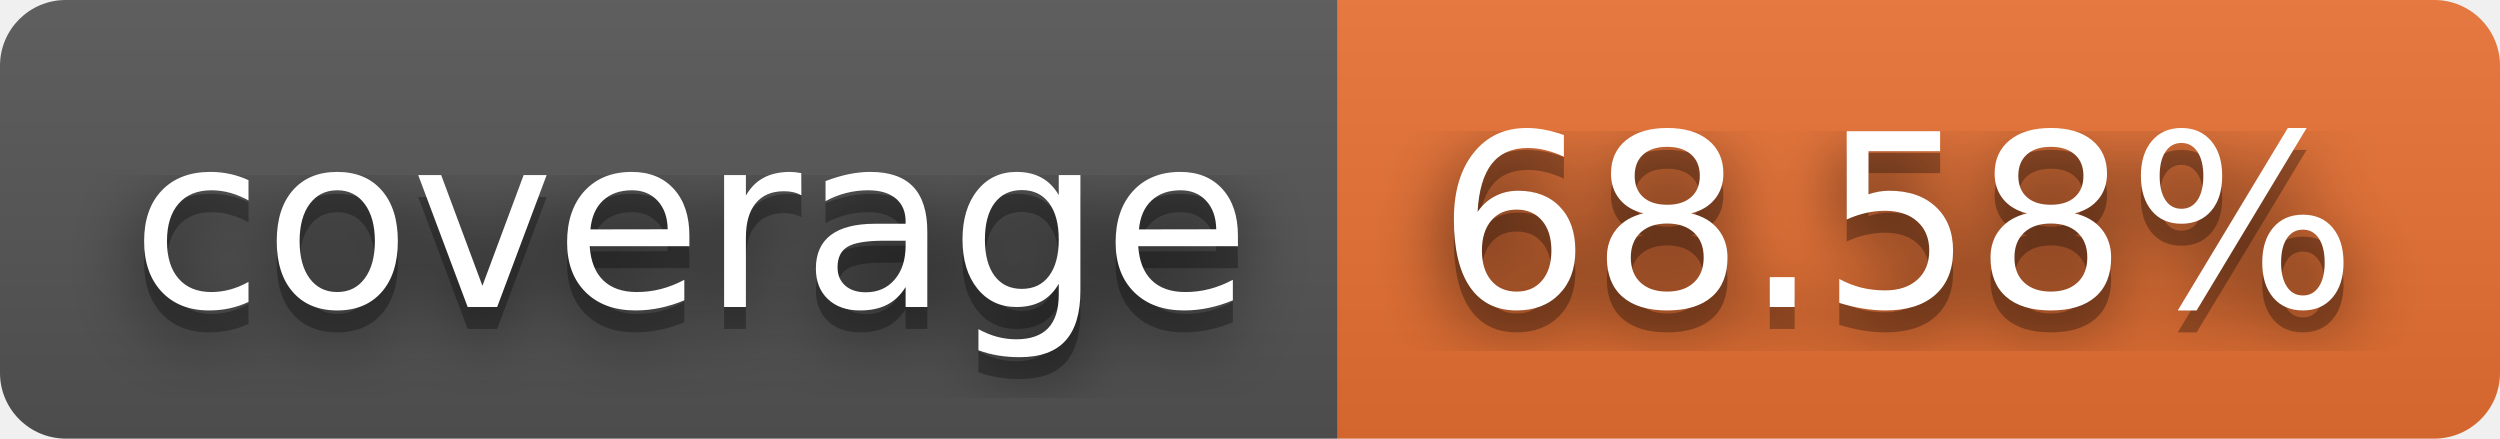
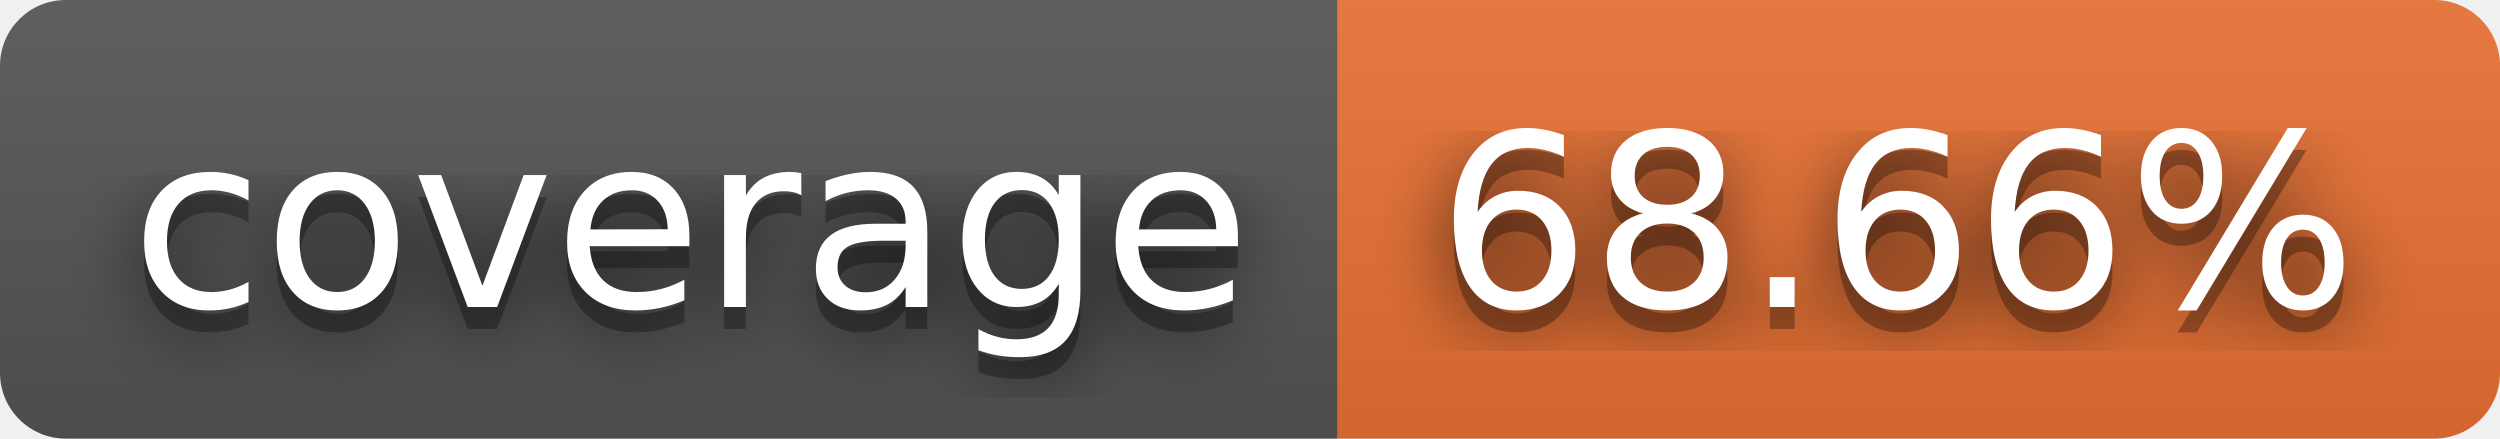
- <svg xmlns="http://www.w3.org/2000/svg" width="114" height="20" role="img" aria-label="coverage: 68.58%">
+ <svg xmlns="http://www.w3.org/2000/svg" width="114" height="20" role="img" aria-label="coverage: 68.66%">
  <filter id="blur">
    <feGaussianBlur stdDeviation="16" />
  </filter>
  <linearGradient id="s" x2="0" y2="100%">
    <stop offset="0" stop-color="#bbb" stop-opacity=".1" />
    <stop offset="1" stop-opacity=".1" />
  </linearGradient>
  <clipPath id="r">
    <rect width="114" height="20" rx="3" />
  </clipPath>
  <g clip-path="url(#r)">
    <rect width="61" height="20" fill="#555" />
    <rect x="61" width="53" height="20" fill="#ea7233" />
    <rect width="114" height="20" fill="url(#s)" />
  </g>
  <g fill="#fff" text-anchor="middle" font-family="Verdana,Geneva,DejaVu Sans,sans-serif" text-rendering="geometricPrecision" font-size="110">
    <g transform="scale(.1)">
      <g aria-hidden="true" fill="#010101">
        <text x="315" y="150" fill-opacity=".8" filter="url(#blur)" textLength="510">coverage</text>
        <text x="315" y="150" fill-opacity=".3" textLength="510">coverage</text>
      </g>
      <text x="315" y="140" textLength="510">coverage</text>
    </g>
    <g transform="scale(.1)">
      <g aria-hidden="true" fill="#010101">
-         <text x="865" y="150" fill-opacity=".8" filter="url(#blur)" textLength="430">68.58%</text>
-         <text x="865" y="150" fill-opacity=".3" textLength="430">68.58%</text>
+         <text x="865" y="150" fill-opacity=".8" filter="url(#blur)" textLength="430">68.66%</text>
+         <text x="865" y="150" fill-opacity=".3" textLength="430">68.66%</text>
      </g>
-       <text x="865" y="140" textLength="430">68.58%</text>
+       <text x="865" y="140" textLength="430">68.66%</text>
    </g>
  </g>
</svg>
